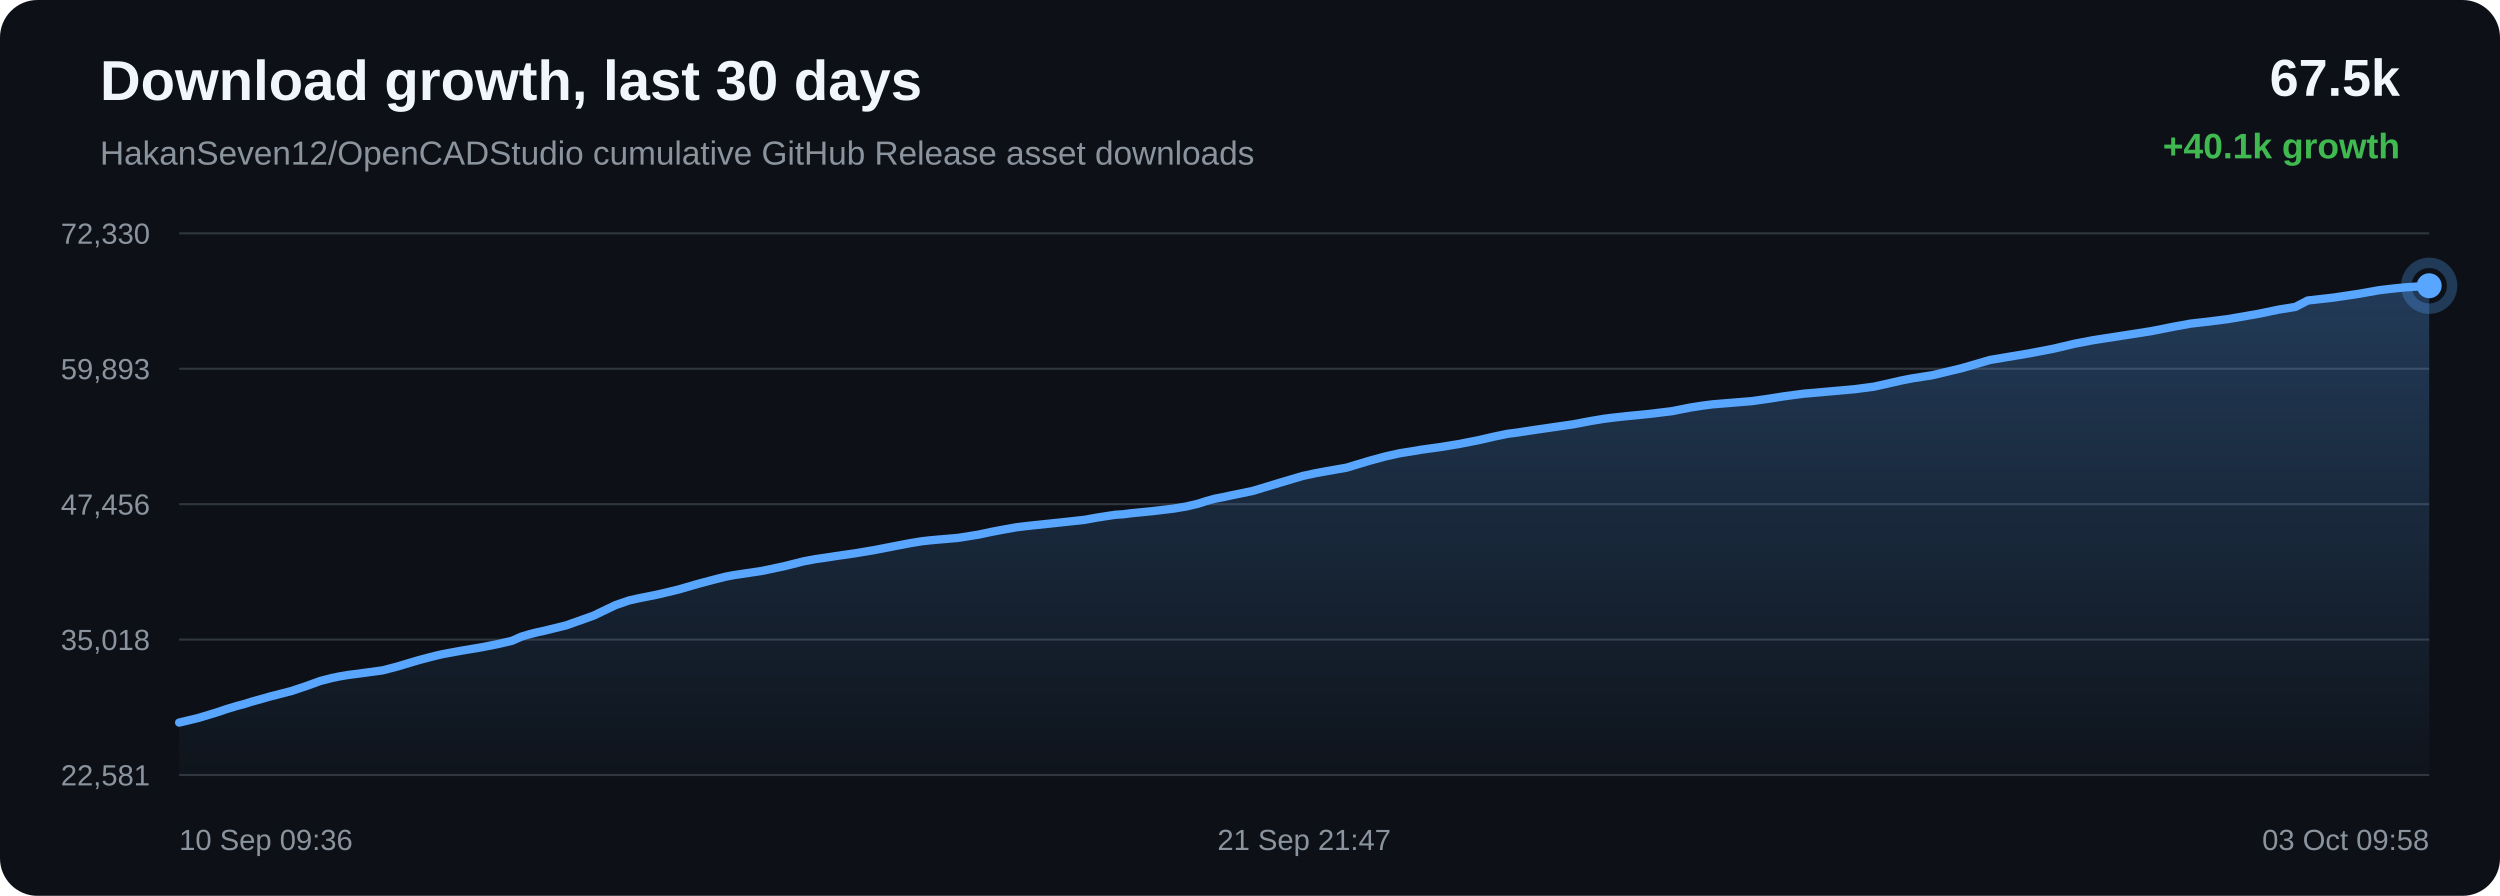
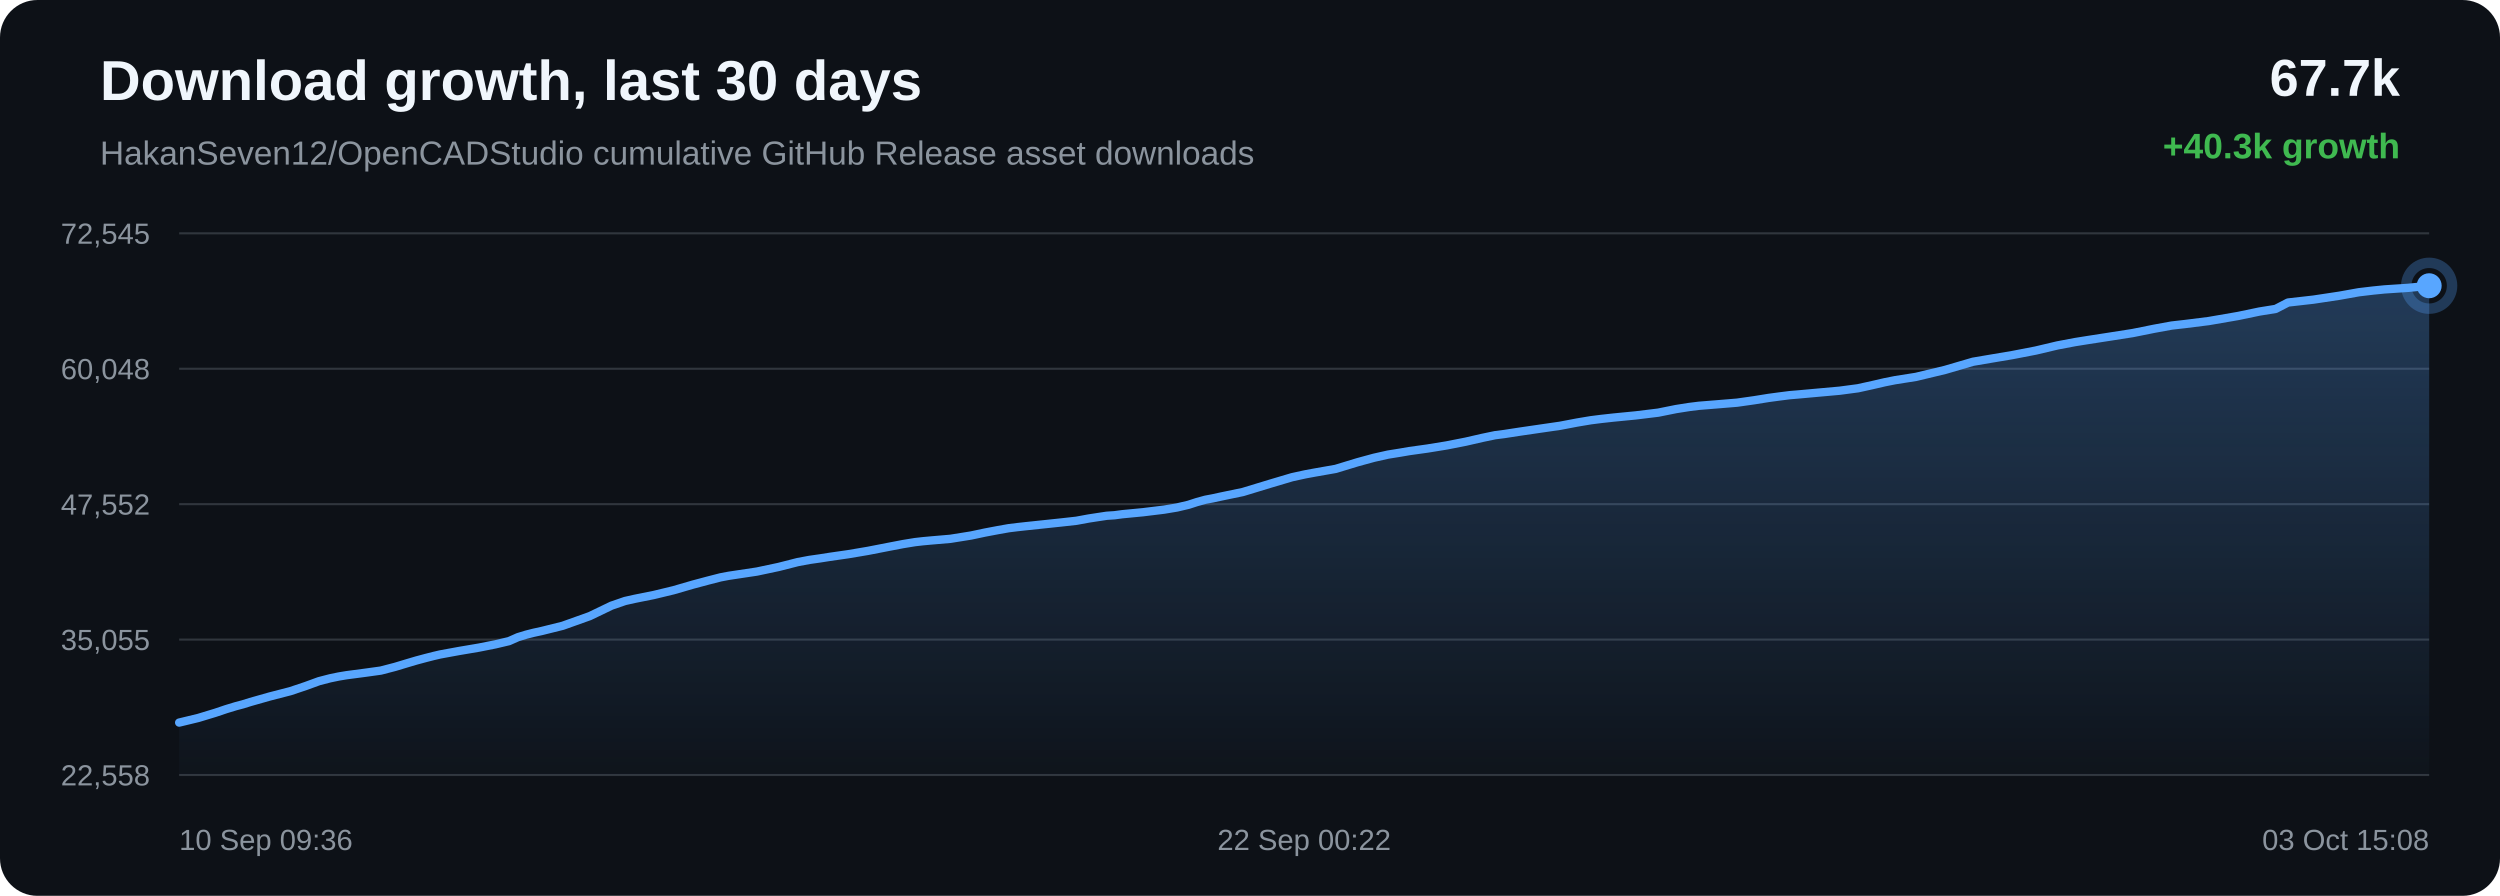
<svg xmlns="http://www.w3.org/2000/svg" width="1200" height="430" viewBox="0 0 1200 430">
  <defs>
    <linearGradient id="area" x1="0" x2="0" y1="0" y2="1">
      <stop offset="0%" stop-color="#58a6ff" stop-opacity="0.28" />
      <stop offset="100%" stop-color="#58a6ff" stop-opacity="0.02" />
    </linearGradient>
  </defs>
  <rect width="100%" height="100%" rx="18" fill="#0d1117" />
  <text x="48" y="48" fill="#f0f6fc" font-family="Arial, sans-serif" font-size="27" font-weight="700">Download growth, last 30 days</text>
  <text x="48" y="79" fill="#8b949e" font-family="Arial, sans-serif" font-size="16">HakanSeven12/OpenCADStudio cumulative GitHub Release asset downloads</text>
-   <text x="1152" y="46" text-anchor="end" fill="#f0f6fc" font-family="Arial, sans-serif" font-size="25" font-weight="700">67.5k</text>
-   <text x="1152" y="76" text-anchor="end" fill="#3fb950" font-family="Arial, sans-serif" font-size="17" font-weight="700">+40.1k growth</text>
+   <text x="1152" y="46" text-anchor="end" fill="#f0f6fc" font-family="Arial, sans-serif" font-size="25" font-weight="700">67.7k</text>
+   <text x="1152" y="76" text-anchor="end" fill="#3fb950" font-family="Arial, sans-serif" font-size="17" font-weight="700">+40.3k growth</text>
  <line x1="86" y1="112.00" x2="1166" y2="112.00" stroke="#30363d" stroke-width="1" />
  <line x1="86" y1="177.00" x2="1166" y2="177.00" stroke="#30363d" stroke-width="1" />
  <line x1="86" y1="242.00" x2="1166" y2="242.00" stroke="#30363d" stroke-width="1" />
  <line x1="86" y1="307.00" x2="1166" y2="307.00" stroke="#30363d" stroke-width="1" />
  <line x1="86" y1="372.00" x2="1166" y2="372.00" stroke="#30363d" stroke-width="1" />
-   <text x="72" y="117.00" text-anchor="end" fill="#8b949e" font-family="Arial, sans-serif" font-size="14">72,330</text>
-   <text x="72" y="182.00" text-anchor="end" fill="#8b949e" font-family="Arial, sans-serif" font-size="14">59,893</text>
-   <text x="72" y="247.00" text-anchor="end" fill="#8b949e" font-family="Arial, sans-serif" font-size="14">47,456</text>
-   <text x="72" y="312.00" text-anchor="end" fill="#8b949e" font-family="Arial, sans-serif" font-size="14">35,018</text>
-   <text x="72" y="377.00" text-anchor="end" fill="#8b949e" font-family="Arial, sans-serif" font-size="14">22,581</text>
-   <path d="M 86.00 346.84 L 95.31 344.60 L 103.48 342.13 L 108.72 340.37 L 113.47 338.93 L 116.87 338.04 L 120.48 336.91 L 129.87 334.26 L 139.84 331.70 L 147.34 329.19 L 153.73 326.87 L 159.12 325.48 L 163.33 324.61 L 167.09 323.99 L 176.08 322.81 L 183.71 321.76 L 190.57 319.98 L 196.73 318.13 L 201.00 316.87 L 205.56 315.67 L 209.20 314.74 L 212.44 313.98 L 221.51 312.32 L 231.27 310.68 L 239.24 309.10 L 245.82 307.56 L 250.14 305.64 L 254.18 304.42 L 257.81 303.50 L 261.61 302.68 L 271.84 300.15 L 284.92 295.50 L 295.44 290.46 L 302.01 288.20 L 306.79 287.14 L 315.97 285.30 L 325.49 283.02 L 334.95 280.28 L 342.28 278.33 L 348.30 276.80 L 352.17 276.07 L 356.05 275.48 L 365.96 274.00 L 376.52 271.76 L 385.70 269.44 L 391.38 268.38 L 396.48 267.65 L 401.01 266.94 L 410.27 265.61 L 419.69 264.03 L 429.07 262.21 L 436.69 260.75 L 442.50 259.80 L 446.31 259.37 L 450.16 259.02 L 459.68 258.21 L 469.71 256.61 L 476.30 255.21 L 482.70 254.01 L 487.93 253.09 L 492.05 252.59 L 495.90 252.16 L 505.07 251.20 L 513.53 250.30 L 520.71 249.50 L 526.68 248.42 L 531.09 247.74 L 535.45 247.08 L 539.16 246.85 L 542.96 246.35 L 552.93 245.38 L 563.19 244.15 L 569.43 243.11 L 575.06 241.79 L 579.06 240.50 L 583.20 239.36 L 586.75 238.69 L 590.63 237.85 L 601.38 235.63 L 614.95 231.52 L 625.20 228.49 L 631.60 227.10 L 636.49 226.21 L 646.32 224.49 L 656.89 221.29 L 664.85 219.12 L 671.68 217.59 L 677.42 216.68 L 681.92 215.90 L 690.80 214.67 L 700.12 213.16 L 709.40 211.35 L 717.35 209.53 L 723.59 208.23 L 728.04 207.67 L 735.52 206.52 L 745.25 205.10 L 755.12 203.67 L 763.27 202.13 L 769.90 201.02 L 774.85 200.40 L 780.78 199.75 L 791.72 198.68 L 802.62 197.35 L 811.25 195.63 L 817.60 194.64 L 822.28 194.06 L 831.56 193.30 L 840.83 192.55 L 849.07 191.38 L 856.04 190.27 L 861.13 189.58 L 866.26 188.92 L 870.60 188.57 L 880.40 187.69 L 890.52 186.78 L 899.41 185.61 L 906.49 184.04 L 912.36 182.69 L 917.40 181.69 L 927.45 180.12 L 941.56 176.75 L 955.11 172.80 L 963.37 171.40 L 974.20 169.58 L 985.53 167.41 L 995.99 164.95 L 1004.43 163.34 L 1010.75 162.34 L 1021.19 160.73 L 1032.47 158.97 L 1042.87 156.90 L 1051.38 155.35 L 1057.78 154.62 L 1069.29 153.19 L 1083.54 150.73 L 1093.85 148.59 L 1101.75 147.33 L 1107.72 144.24 L 1120.07 142.85 L 1132.64 140.96 L 1142.00 139.29 L 1148.98 138.47 L 1154.42 137.93 L 1166.00 137.16 L 1166.00 372.00 L 86.00 372.00 Z" fill="url(#area)" />
-   <path d="M 86.00 346.84 L 95.31 344.60 L 103.48 342.13 L 108.72 340.37 L 113.47 338.93 L 116.87 338.04 L 120.48 336.91 L 129.87 334.26 L 139.84 331.70 L 147.34 329.19 L 153.73 326.87 L 159.12 325.48 L 163.33 324.61 L 167.09 323.99 L 176.08 322.81 L 183.71 321.76 L 190.57 319.98 L 196.73 318.13 L 201.00 316.87 L 205.56 315.67 L 209.20 314.74 L 212.44 313.98 L 221.51 312.32 L 231.27 310.68 L 239.24 309.10 L 245.82 307.56 L 250.14 305.64 L 254.18 304.42 L 257.81 303.50 L 261.61 302.68 L 271.84 300.15 L 284.92 295.50 L 295.44 290.46 L 302.01 288.20 L 306.79 287.14 L 315.97 285.30 L 325.49 283.02 L 334.95 280.28 L 342.28 278.33 L 348.30 276.80 L 352.17 276.07 L 356.05 275.48 L 365.96 274.00 L 376.52 271.76 L 385.70 269.44 L 391.38 268.38 L 396.48 267.65 L 401.01 266.94 L 410.27 265.61 L 419.69 264.03 L 429.07 262.21 L 436.69 260.75 L 442.50 259.80 L 446.31 259.37 L 450.16 259.02 L 459.68 258.21 L 469.71 256.61 L 476.30 255.21 L 482.70 254.01 L 487.93 253.09 L 492.05 252.59 L 495.90 252.16 L 505.07 251.20 L 513.53 250.30 L 520.71 249.50 L 526.68 248.42 L 531.09 247.74 L 535.45 247.08 L 539.16 246.85 L 542.96 246.35 L 552.93 245.38 L 563.19 244.15 L 569.43 243.11 L 575.06 241.79 L 579.06 240.50 L 583.20 239.36 L 586.75 238.69 L 590.63 237.85 L 601.38 235.63 L 614.95 231.52 L 625.20 228.49 L 631.60 227.10 L 636.49 226.21 L 646.32 224.49 L 656.89 221.29 L 664.85 219.12 L 671.68 217.59 L 677.42 216.68 L 681.92 215.90 L 690.80 214.67 L 700.12 213.16 L 709.40 211.35 L 717.35 209.53 L 723.59 208.23 L 728.04 207.67 L 735.52 206.52 L 745.25 205.10 L 755.12 203.67 L 763.27 202.13 L 769.90 201.02 L 774.85 200.40 L 780.78 199.75 L 791.72 198.68 L 802.62 197.35 L 811.25 195.63 L 817.60 194.64 L 822.28 194.06 L 831.56 193.30 L 840.83 192.55 L 849.07 191.38 L 856.04 190.27 L 861.13 189.58 L 866.26 188.92 L 870.60 188.57 L 880.40 187.69 L 890.52 186.78 L 899.41 185.61 L 906.49 184.04 L 912.36 182.69 L 917.40 181.69 L 927.45 180.12 L 941.56 176.75 L 955.11 172.80 L 963.37 171.40 L 974.20 169.58 L 985.53 167.41 L 995.99 164.95 L 1004.43 163.34 L 1010.75 162.34 L 1021.19 160.73 L 1032.47 158.97 L 1042.87 156.90 L 1051.38 155.35 L 1057.78 154.62 L 1069.29 153.19 L 1083.54 150.73 L 1093.85 148.59 L 1101.75 147.33 L 1107.72 144.24 L 1120.07 142.85 L 1132.64 140.96 L 1142.00 139.29 L 1148.98 138.47 L 1154.42 137.93 L 1166.00 137.16" fill="none" stroke="#58a6ff" stroke-width="4" stroke-linecap="round" stroke-linejoin="round" />
+   <text x="72" y="117.00" text-anchor="end" fill="#8b949e" font-family="Arial, sans-serif" font-size="14">72,545</text>
+   <text x="72" y="182.00" text-anchor="end" fill="#8b949e" font-family="Arial, sans-serif" font-size="14">60,048</text>
+   <text x="72" y="247.00" text-anchor="end" fill="#8b949e" font-family="Arial, sans-serif" font-size="14">47,552</text>
+   <text x="72" y="312.00" text-anchor="end" fill="#8b949e" font-family="Arial, sans-serif" font-size="14">35,055</text>
+   <text x="72" y="377.00" text-anchor="end" fill="#8b949e" font-family="Arial, sans-serif" font-size="14">22,558</text>
+   <path d="M 86.00 346.84 L 95.22 344.61 L 103.32 342.15 L 108.51 340.40 L 113.21 338.97 L 116.58 338.08 L 120.16 336.96 L 129.46 334.32 L 139.34 331.77 L 146.77 329.28 L 153.10 326.97 L 158.45 325.58 L 162.61 324.72 L 166.34 324.10 L 175.24 322.93 L 182.80 321.88 L 189.60 320.11 L 195.71 318.27 L 199.94 317.02 L 204.46 315.81 L 208.06 314.89 L 211.27 314.14 L 220.26 312.49 L 229.92 310.85 L 237.82 309.28 L 244.33 307.74 L 248.62 305.84 L 252.62 304.62 L 256.21 303.71 L 259.99 302.89 L 270.11 300.37 L 283.08 295.74 L 293.49 290.73 L 300.01 288.48 L 304.74 287.42 L 313.83 285.60 L 323.27 283.32 L 332.64 280.60 L 339.90 278.66 L 345.86 277.13 L 349.70 276.40 L 353.54 275.82 L 363.37 274.34 L 373.82 272.12 L 382.92 269.80 L 388.55 268.75 L 393.60 268.03 L 398.09 267.32 L 407.26 266.00 L 416.60 264.42 L 425.89 262.61 L 433.44 261.16 L 439.20 260.22 L 442.97 259.79 L 446.78 259.44 L 456.21 258.63 L 466.15 257.04 L 472.68 255.65 L 479.02 254.45 L 484.20 253.53 L 488.28 253.03 L 492.09 252.61 L 501.18 251.65 L 509.57 250.76 L 516.68 249.97 L 522.60 248.88 L 526.96 248.21 L 531.28 247.56 L 534.96 247.32 L 538.72 246.82 L 548.60 245.87 L 558.76 244.63 L 564.95 243.60 L 570.52 242.29 L 574.49 241.00 L 578.59 239.87 L 582.10 239.21 L 585.95 238.37 L 596.60 236.16 L 610.04 232.07 L 620.19 229.06 L 626.54 227.67 L 631.38 226.78 L 641.12 225.07 L 651.60 221.88 L 659.48 219.73 L 666.25 218.21 L 671.93 217.30 L 676.39 216.53 L 685.19 215.30 L 694.42 213.80 L 703.62 211.99 L 711.50 210.18 L 717.68 208.89 L 722.08 208.33 L 729.49 207.19 L 739.14 205.78 L 748.91 204.36 L 756.99 202.82 L 763.56 201.72 L 768.46 201.10 L 774.33 200.45 L 785.17 199.39 L 795.97 198.07 L 804.52 196.35 L 810.81 195.36 L 815.45 194.78 L 824.64 194.04 L 833.83 193.28 L 841.99 192.12 L 848.90 191.01 L 853.94 190.33 L 859.03 189.68 L 863.32 189.32 L 873.04 188.44 L 883.05 187.54 L 891.86 186.37 L 898.88 184.82 L 904.70 183.47 L 909.68 182.48 L 919.65 180.91 L 933.62 177.56 L 947.05 173.63 L 955.23 172.24 L 965.97 170.43 L 977.19 168.26 L 987.54 165.81 L 995.92 164.22 L 1002.18 163.22 L 1012.52 161.62 L 1023.69 159.87 L 1033.99 157.80 L 1042.42 156.26 L 1048.77 155.54 L 1060.17 154.11 L 1074.29 151.67 L 1084.50 149.54 L 1092.32 148.28 L 1098.25 145.21 L 1110.48 143.82 L 1122.94 141.94 L 1132.21 140.28 L 1139.12 139.46 L 1144.51 138.92 L 1155.98 138.16 L 1166.00 137.16 L 1166.00 372.00 L 86.00 372.00 Z" fill="url(#area)" />
+   <path d="M 86.00 346.84 L 95.22 344.61 L 103.32 342.15 L 108.51 340.40 L 113.21 338.97 L 116.58 338.08 L 120.16 336.96 L 129.46 334.32 L 139.34 331.77 L 146.77 329.28 L 153.10 326.97 L 158.45 325.58 L 162.61 324.72 L 166.34 324.10 L 175.24 322.93 L 182.80 321.88 L 189.60 320.11 L 195.71 318.27 L 199.94 317.02 L 204.46 315.81 L 208.06 314.89 L 211.27 314.14 L 220.26 312.49 L 229.92 310.85 L 237.82 309.28 L 244.33 307.74 L 248.62 305.84 L 252.62 304.62 L 256.21 303.71 L 259.99 302.89 L 270.11 300.37 L 283.08 295.74 L 293.49 290.73 L 300.01 288.48 L 304.74 287.42 L 313.83 285.60 L 323.27 283.32 L 332.64 280.60 L 339.90 278.66 L 345.86 277.13 L 349.70 276.40 L 353.54 275.82 L 363.37 274.34 L 373.82 272.12 L 382.92 269.80 L 388.55 268.75 L 393.60 268.03 L 398.09 267.32 L 407.26 266.00 L 416.60 264.42 L 425.89 262.61 L 433.44 261.16 L 439.20 260.22 L 442.97 259.79 L 446.78 259.44 L 456.21 258.63 L 466.15 257.04 L 472.68 255.65 L 479.02 254.45 L 484.20 253.53 L 488.28 253.03 L 492.09 252.61 L 501.18 251.65 L 509.57 250.76 L 516.68 249.97 L 522.60 248.88 L 526.96 248.21 L 531.28 247.56 L 534.96 247.32 L 538.72 246.82 L 548.60 245.87 L 558.76 244.63 L 564.95 243.60 L 570.52 242.29 L 574.49 241.00 L 578.59 239.87 L 582.10 239.21 L 585.95 238.37 L 596.60 236.16 L 610.04 232.07 L 620.19 229.06 L 626.54 227.67 L 631.38 226.78 L 641.12 225.07 L 651.60 221.88 L 659.48 219.73 L 666.25 218.21 L 671.93 217.30 L 676.39 216.53 L 685.19 215.30 L 694.42 213.80 L 703.62 211.99 L 711.50 210.18 L 717.68 208.89 L 722.08 208.33 L 729.49 207.19 L 739.14 205.78 L 748.91 204.36 L 756.99 202.82 L 763.56 201.72 L 768.46 201.10 L 774.33 200.45 L 785.17 199.39 L 795.97 198.07 L 804.52 196.35 L 810.81 195.36 L 815.45 194.78 L 824.64 194.04 L 833.83 193.28 L 841.99 192.12 L 848.90 191.01 L 853.94 190.33 L 859.03 189.68 L 863.32 189.32 L 873.04 188.44 L 883.05 187.54 L 891.86 186.37 L 898.88 184.82 L 904.70 183.47 L 909.68 182.48 L 919.65 180.91 L 933.62 177.56 L 947.05 173.63 L 955.23 172.24 L 965.97 170.43 L 977.19 168.26 L 987.54 165.81 L 995.92 164.22 L 1002.18 163.22 L 1012.52 161.62 L 1023.69 159.87 L 1033.99 157.80 L 1042.42 156.26 L 1048.77 155.54 L 1060.17 154.11 L 1074.29 151.67 L 1084.50 149.54 L 1092.32 148.28 L 1098.25 145.21 L 1110.48 143.82 L 1122.94 141.94 L 1132.21 140.28 L 1139.12 139.46 L 1144.51 138.92 L 1155.98 138.16 L 1166.00 137.16" fill="none" stroke="#58a6ff" stroke-width="4" stroke-linecap="round" stroke-linejoin="round" />
  <circle cx="1166.00" cy="137.16" r="6" fill="#58a6ff" />
  <circle cx="1166.00" cy="137.16" r="11" fill="none" stroke="#58a6ff" stroke-opacity="0.28" stroke-width="5" />
  <text x="86.00" y="408" text-anchor="start" fill="#8b949e" font-family="Arial, sans-serif" font-size="14">10 Sep 09:36</text>
-   <text x="626.00" y="408" text-anchor="middle" fill="#8b949e" font-family="Arial, sans-serif" font-size="14">21 Sep 21:47</text>
-   <text x="1166.00" y="408" text-anchor="end" fill="#8b949e" font-family="Arial, sans-serif" font-size="14">03 Oct 09:58</text>
+   <text x="626.00" y="408" text-anchor="middle" fill="#8b949e" font-family="Arial, sans-serif" font-size="14">22 Sep 00:22</text>
+   <text x="1166.00" y="408" text-anchor="end" fill="#8b949e" font-family="Arial, sans-serif" font-size="14">03 Oct 15:08</text>
</svg>
